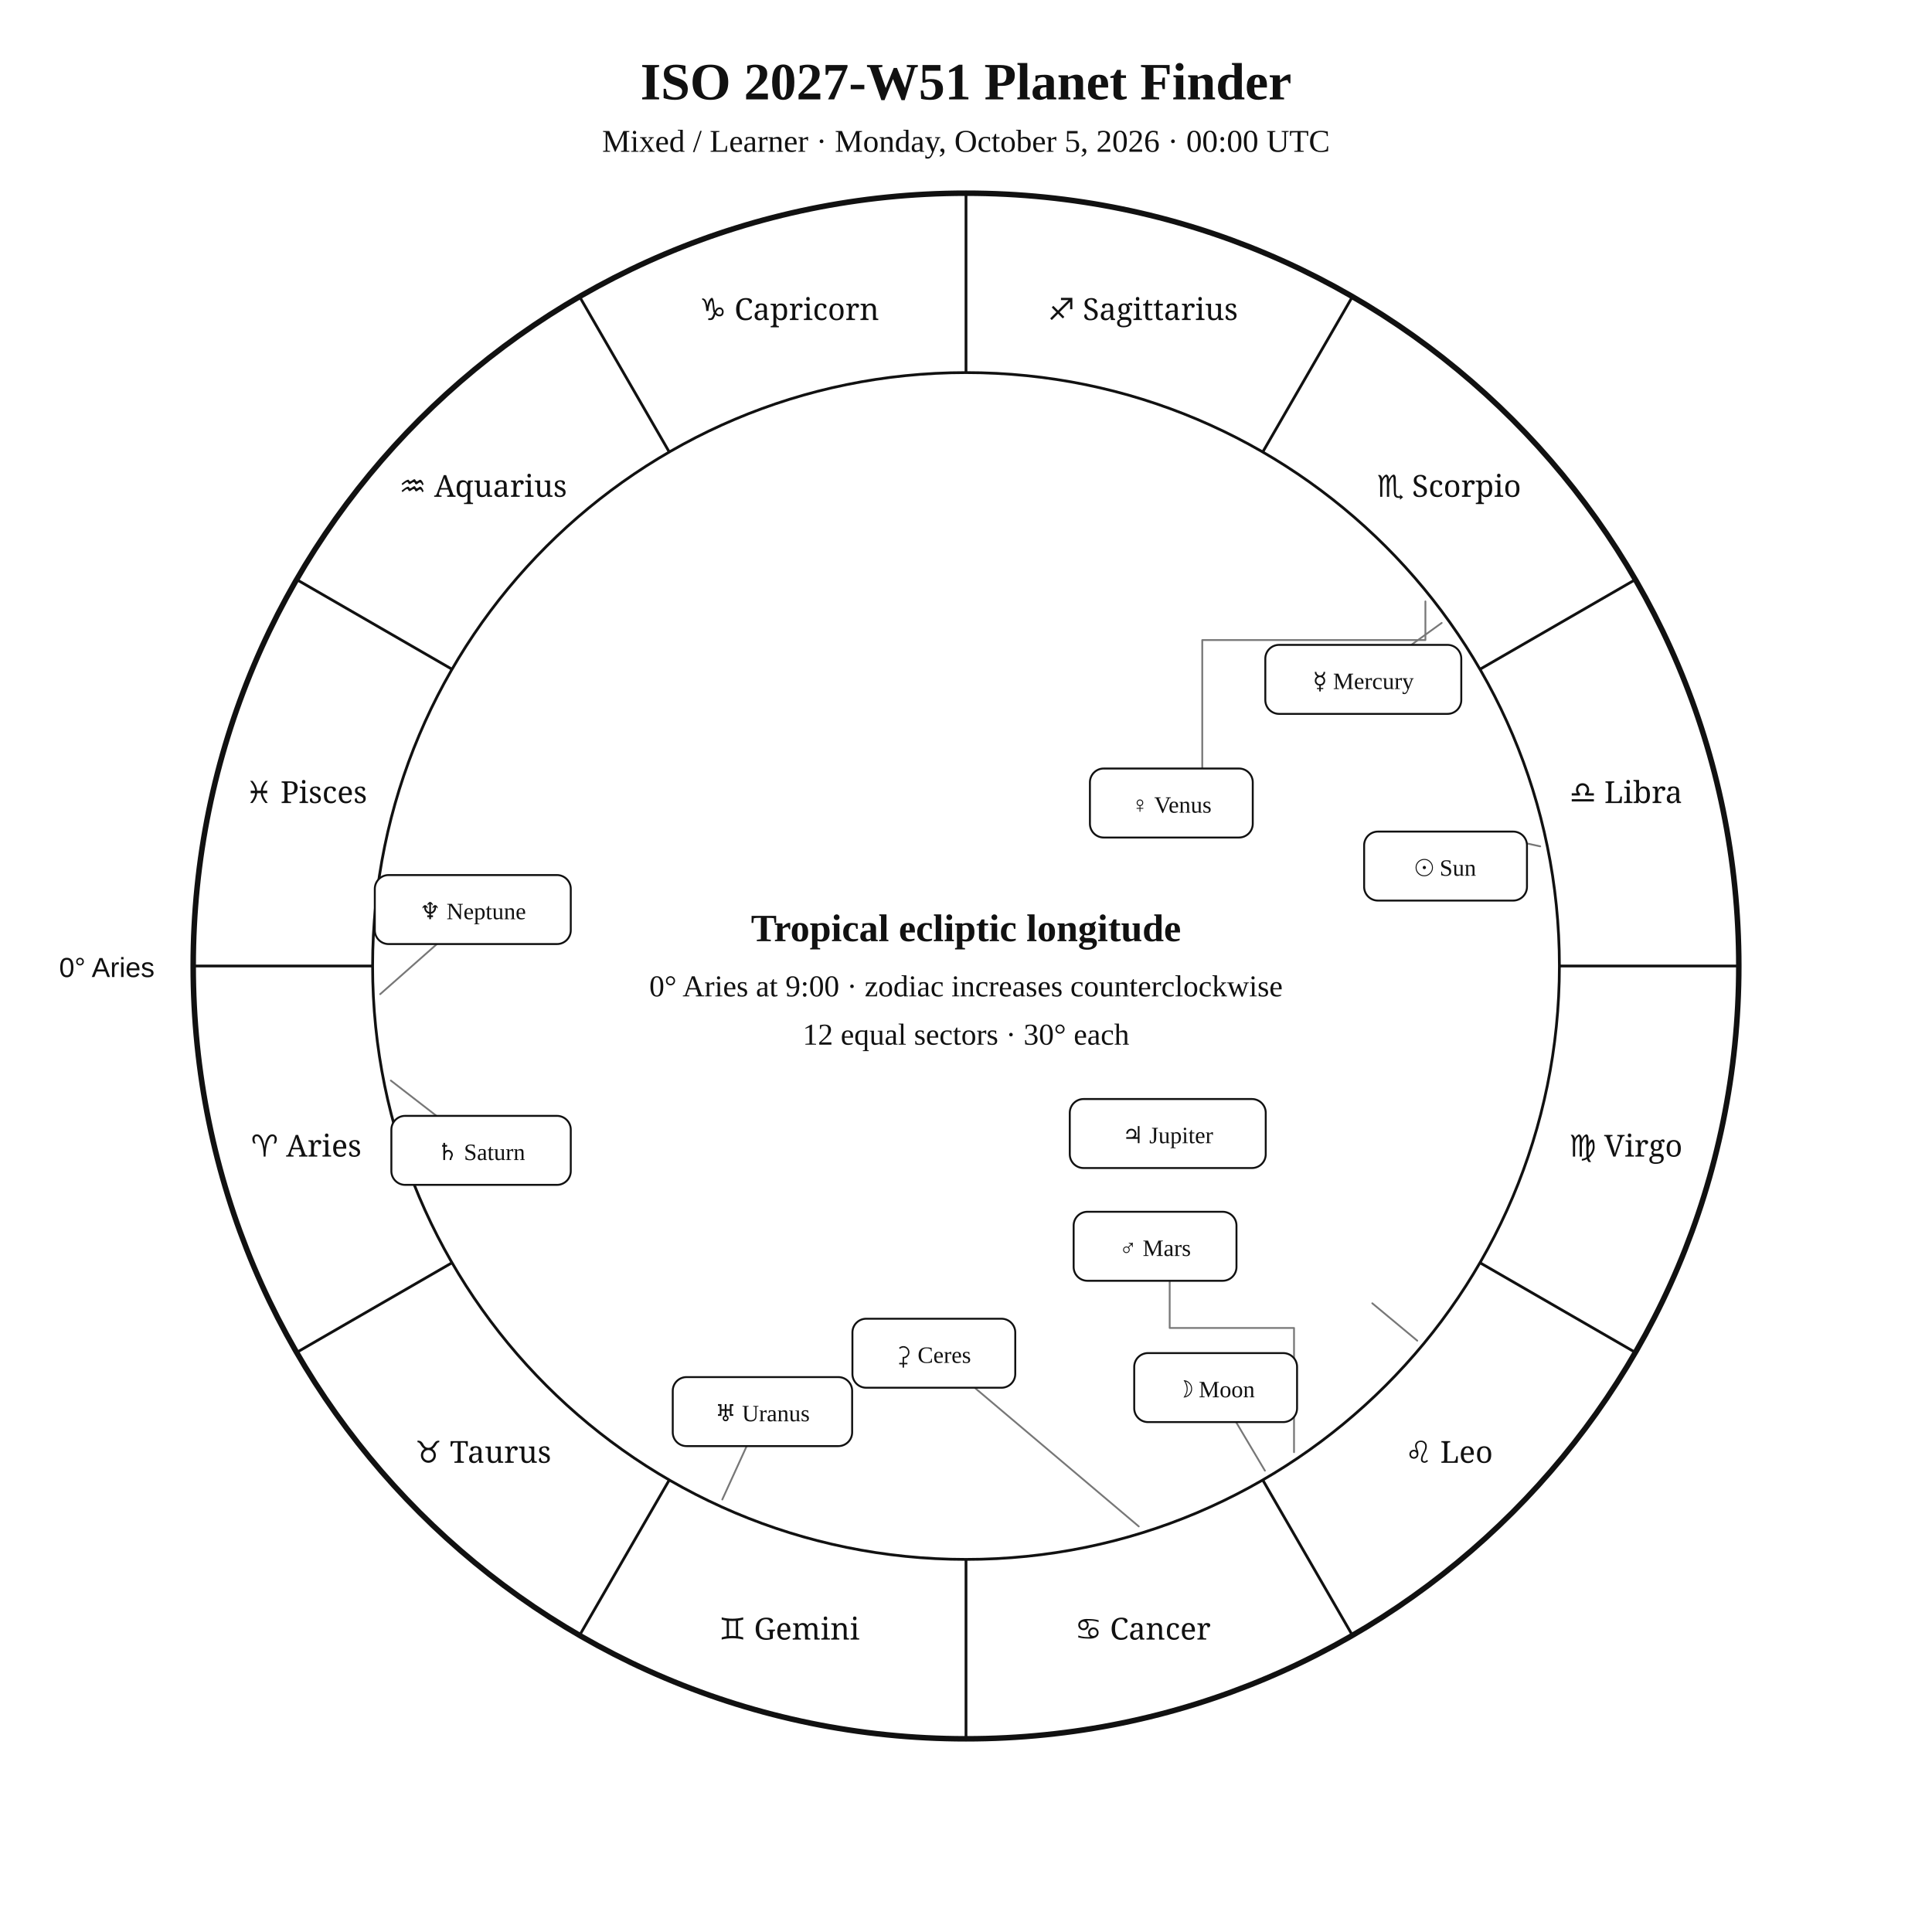
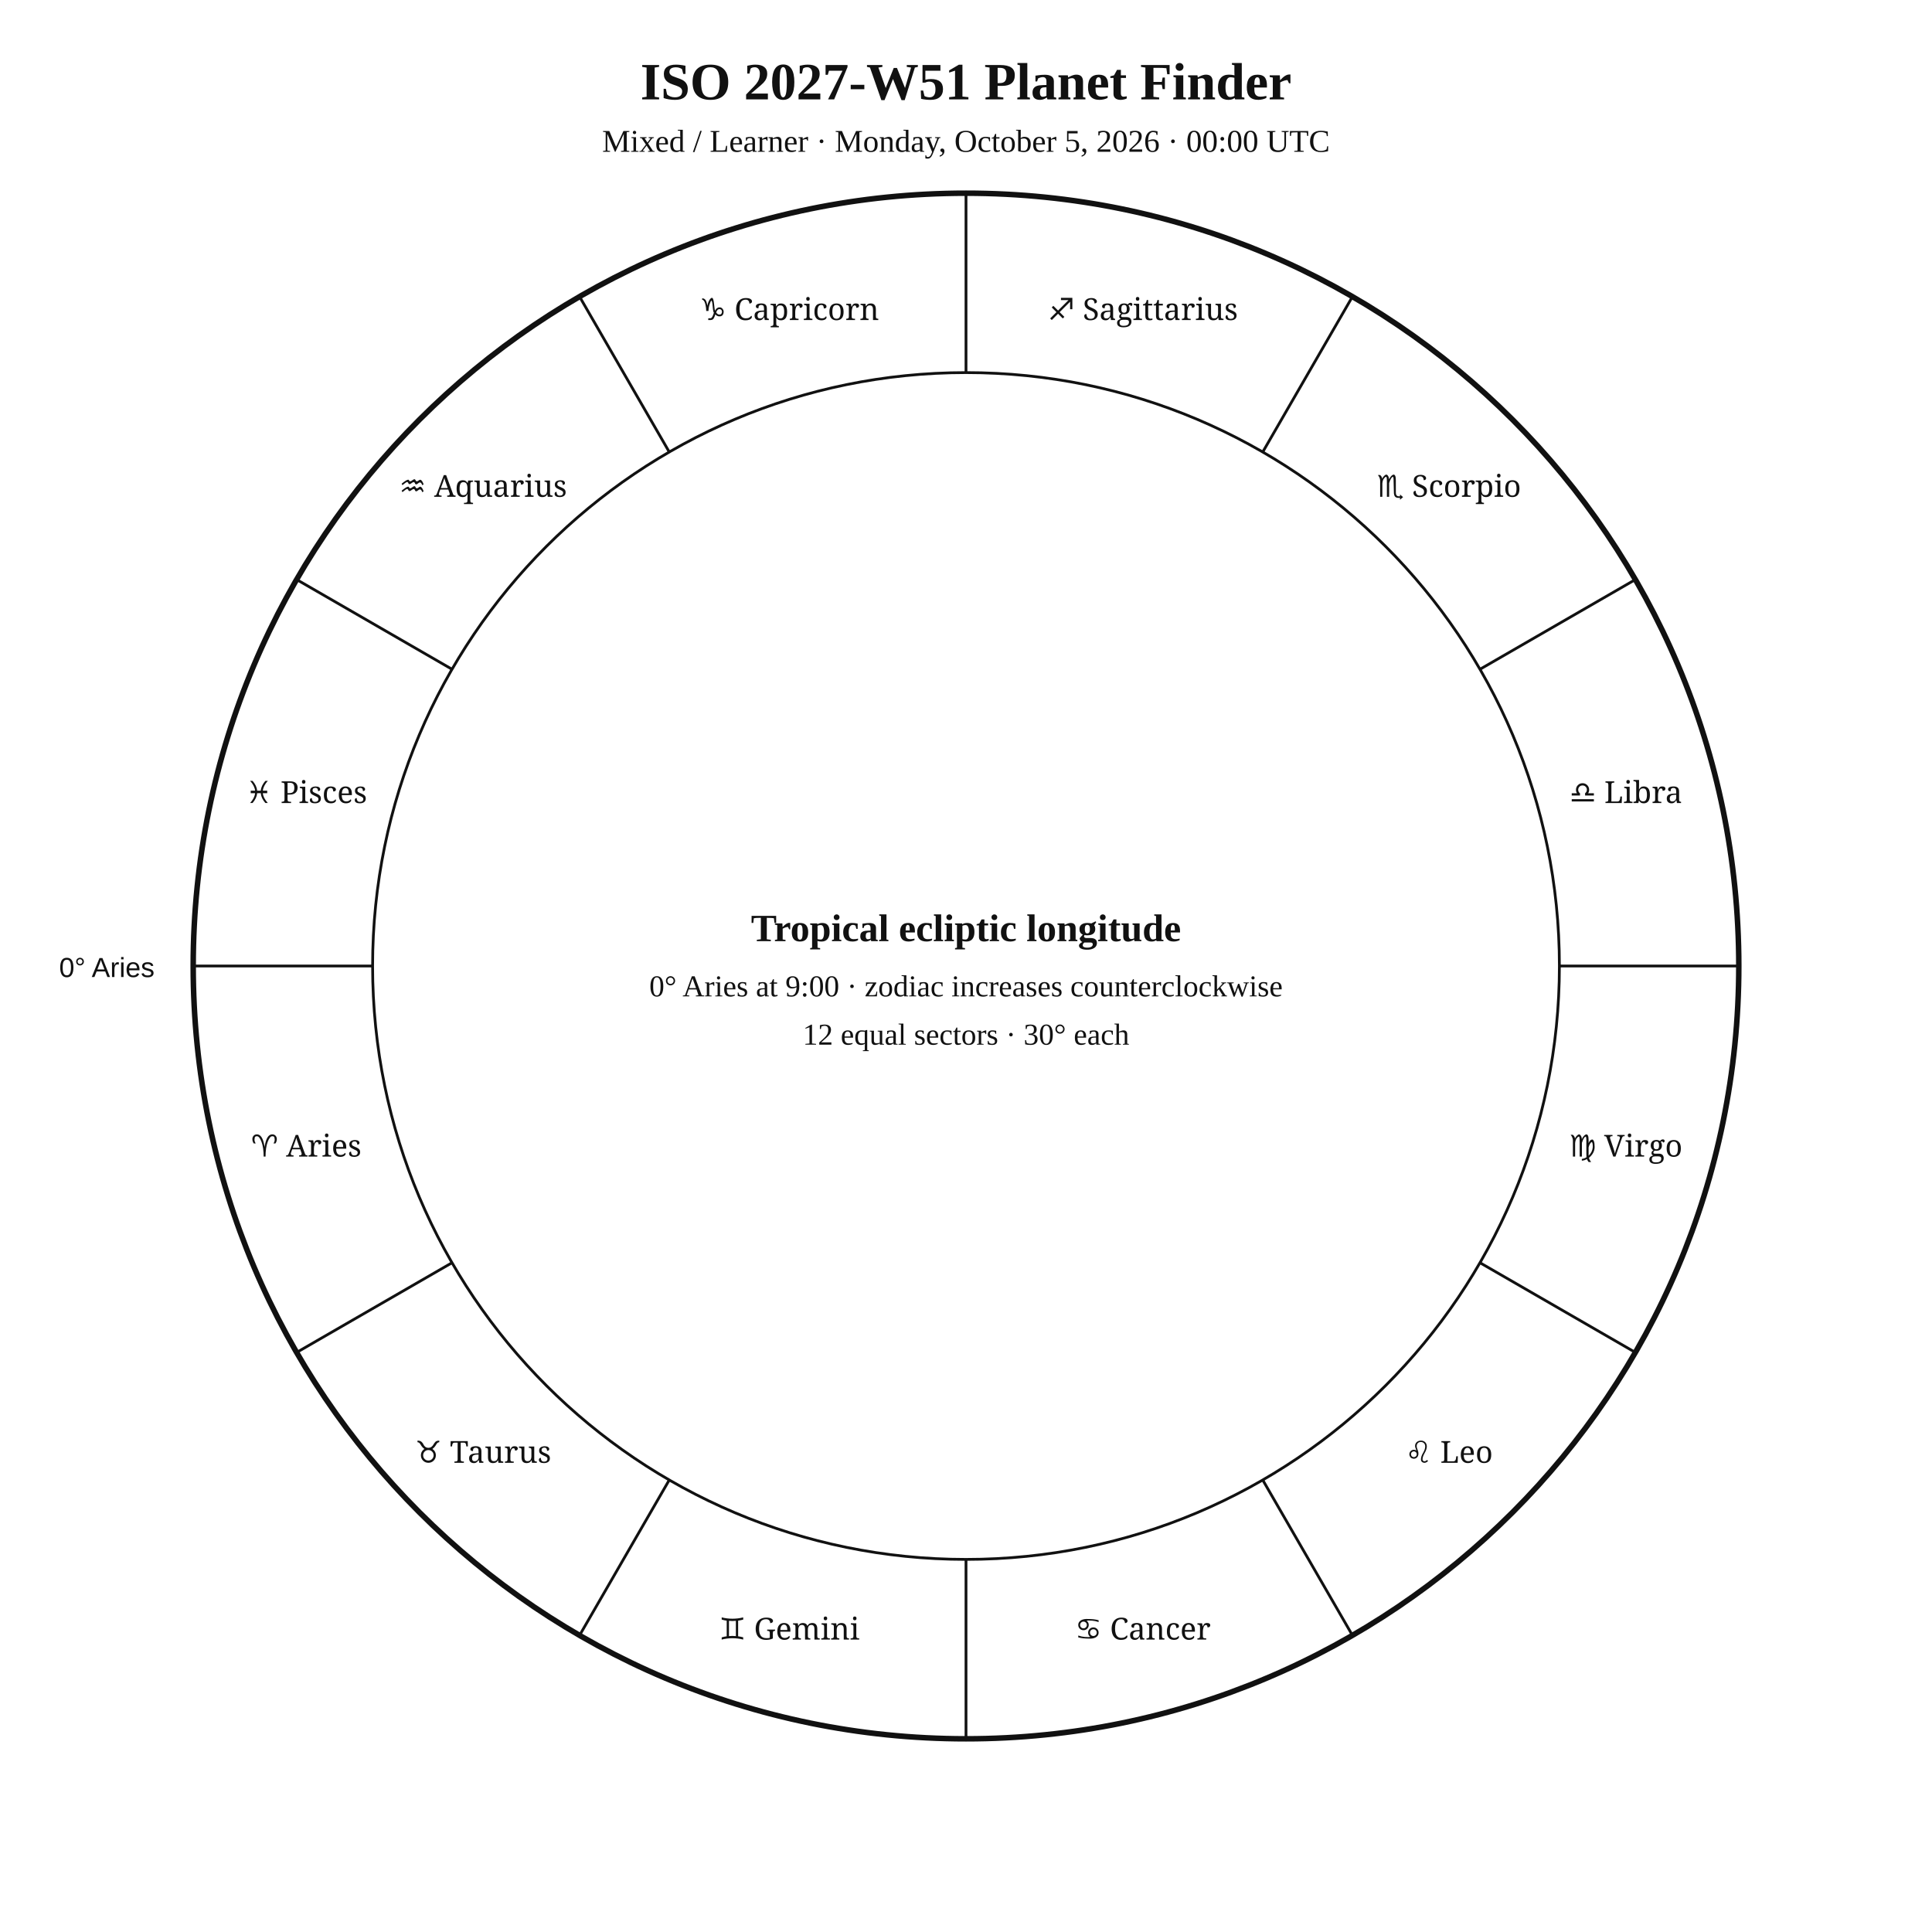
<svg xmlns="http://www.w3.org/2000/svg" width="1400" height="1400" viewBox="0 0 1400 1400">
  <rect width="100%" height="100%" fill="white" />
  <style>text{font-family:Georgia,"Times New Roman",serif;fill:#111 !important;color:#111 !important;-webkit-text-fill-color:#111 !important}.sans{font-family:Arial,Helvetica,sans-serif}.zodiac{font-family:"Arial Unicode MS","Segoe UI Symbol","Noto Sans Symbols 2","Apple Symbols",serif;font-variant-emoji:text;fill:#111 !important;color:#111 !important;-webkit-text-fill-color:#111 !important}</style>
  <text x="700" y="72" text-anchor="middle" font-size="38" font-weight="700">ISO 2027-W51 Planet Finder</text>
  <text x="700" y="110" text-anchor="middle" font-size="23">Mixed / Learner · Monday, October 5, 2026 · 00:00 UTC</text>
  <circle cx="700" cy="700" r="560" fill="none" stroke="#111" stroke-width="4" />
  <circle cx="700" cy="700" r="430" fill="none" stroke="#111" stroke-width="2" />
  <line x1="270" y1="700" x2="140" y2="700" stroke="#111" stroke-width="2" />
  <line x1="327.6" y1="915" x2="215" y2="980" stroke="#111" stroke-width="2" />
  <line x1="485" y1="1072.4" x2="420" y2="1185" stroke="#111" stroke-width="2" />
  <line x1="700" y1="1130" x2="700" y2="1260" stroke="#111" stroke-width="2" />
  <line x1="915" y1="1072.4" x2="980" y2="1185" stroke="#111" stroke-width="2" />
  <line x1="1072.4" y1="915" x2="1185" y2="980" stroke="#111" stroke-width="2" />
  <line x1="1130" y1="700" x2="1260" y2="700" stroke="#111" stroke-width="2" />
  <line x1="1072.4" y1="485" x2="1185" y2="420" stroke="#111" stroke-width="2" />
  <line x1="915" y1="327.6" x2="980" y2="215" stroke="#111" stroke-width="2" />
  <line x1="700" y1="270" x2="700" y2="140" stroke="#111" stroke-width="2" />
  <line x1="485" y1="327.6" x2="420" y2="215" stroke="#111" stroke-width="2" />
  <line x1="327.6" y1="485" x2="215" y2="420" stroke="#111" stroke-width="2" />
  <text class="zodiac" x="221.9" y="838.1" text-anchor="middle" font-size="22">♈ Aries</text>
  <text class="zodiac" x="350" y="1060" text-anchor="middle" font-size="22">♉ Taurus</text>
  <text class="zodiac" x="571.9" y="1188.1" text-anchor="middle" font-size="22">♊ Gemini</text>
  <text class="zodiac" x="828.1" y="1188.1" text-anchor="middle" font-size="22">♋ Cancer</text>
  <text class="zodiac" x="1050" y="1060" text-anchor="middle" font-size="22">♌ Leo</text>
  <text class="zodiac" x="1178.1" y="838.1" text-anchor="middle" font-size="22">♍ Virgo</text>
  <text class="zodiac" x="1178.1" y="581.9" text-anchor="middle" font-size="22">♎ Libra</text>
  <text class="zodiac" x="1050" y="360" text-anchor="middle" font-size="22">♏ Scorpio</text>
  <text class="zodiac" x="828.1" y="231.9" text-anchor="middle" font-size="22">♐ Sagittarius</text>
  <text class="zodiac" x="571.9" y="231.9" text-anchor="middle" font-size="22">♑ Capricorn</text>
  <text class="zodiac" x="350" y="360" text-anchor="middle" font-size="22">♒ Aquarius</text>
  <text class="zodiac" x="221.9" y="581.9" text-anchor="middle" font-size="22">♓ Pisces</text>
  <text x="112" y="708" text-anchor="end" font-size="20" class="sans">0° Aries</text>
-   <g fill="none" stroke="#777" stroke-width="1.3" stroke-linecap="round" stroke-linejoin="round">
-     <polyline points="1116.1,613.3 1080.4,605.5" />
-     <polyline points="916.6,1065.7 890,1020.9" />
-     <polyline points="1044.7,451.4 1013.1,474.2" />
-     <polyline points="1032.9,435.8 1032.9,463.8 871.2,463.8 871.2,564.1" />
-     <polyline points="937.7,1052.3 937.7,962.3 847.6,962.3 847.6,918.8" />
-     <polyline points="1027,971.5 994.4,944.4" />
-     <polyline points="283.2,783 348.6,833.6" />
-     <polyline points="523.4,1086.6 545.7,1037.8" />
-     <polyline points="275.5,720.4 325.1,676.6" />
-     <polyline points="825.2,1106.1 676.7,980.6" />
-   </g>
-   <g fill="white" stroke="#111" stroke-width="1.4">
-     <rect x="988.5" y="602.6" width="118" height="50" rx="10" />
-     <rect x="821.9" y="980.5" width="118" height="50" rx="10" />
-     <rect x="916.9" y="467.3" width="142" height="50" rx="10" />
-     <rect x="789.8" y="556.9" width="118" height="50" rx="10" />
-     <rect x="778" y="878.1" width="118" height="50" rx="10" />
-     <rect x="775.2" y="796.4" width="142" height="50" rx="10" />
-     <rect x="283.6" y="808.6" width="130" height="50" rx="10" />
-     <rect x="487.5" y="997.9" width="130" height="50" rx="10" />
-     <rect x="271.6" y="634.1" width="142" height="50" rx="10" />
-     <rect x="617.7" y="955.6" width="118" height="50" rx="10" />
-   </g>
-   <g font-size="17" text-anchor="middle">
-     <text x="1047.5" y="634.6">☉ Sun</text>
-     <text x="880.9" y="1012.5">☽ Moon</text>
-     <text x="987.9" y="499.3">☿ Mercury</text>
-     <text x="848.8" y="588.9">♀ Venus</text>
-     <text x="837" y="910.1">♂ Mars</text>
-     <text x="846.2" y="828.4">♃ Jupiter</text>
-     <text x="348.6" y="840.6">♄ Saturn</text>
-     <text x="552.5" y="1029.9">♅ Uranus</text>
-     <text x="342.6" y="666.1">♆ Neptune</text>
-     <text x="676.7" y="987.6">⚳ Ceres</text>
-   </g>
  <text x="700" y="682" text-anchor="middle" font-size="28" font-weight="700">Tropical ecliptic longitude</text>
  <text x="700" y="722" text-anchor="middle" font-size="22">0° Aries at 9:00 · zodiac increases counterclockwise</text>
  <text x="700" y="757" text-anchor="middle" font-size="22">12 equal sectors · 30° each</text>
</svg>
